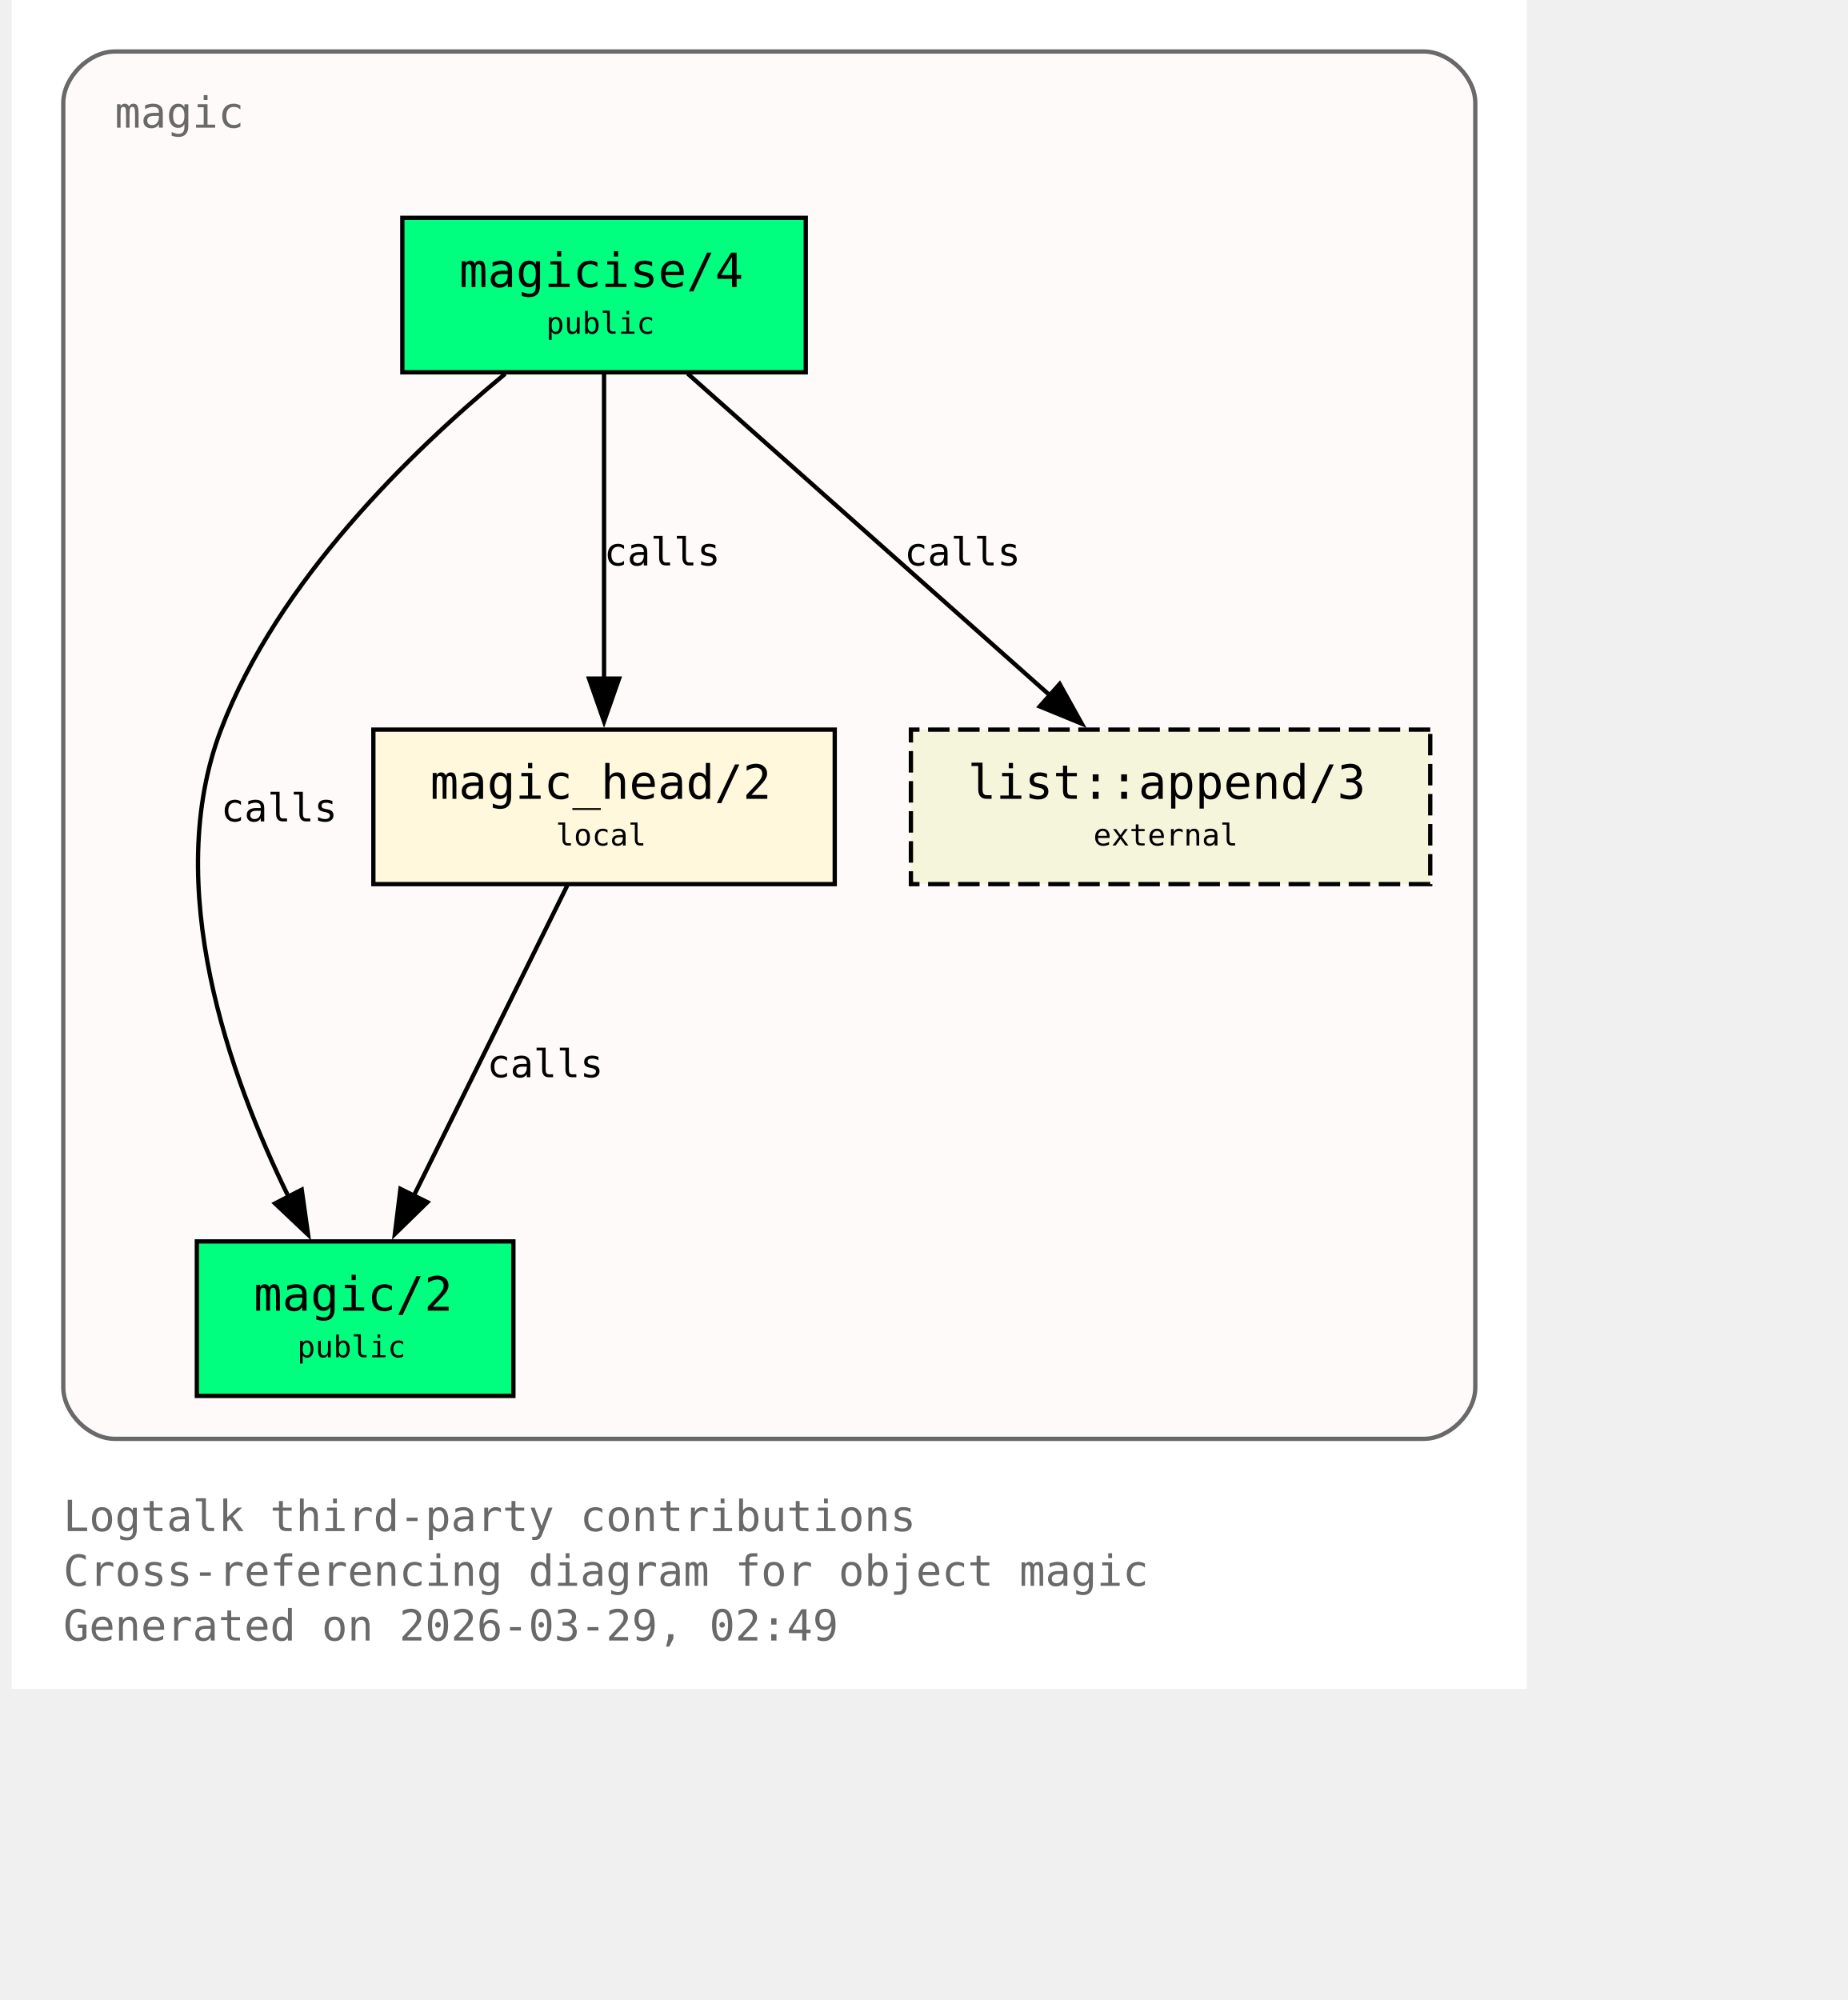
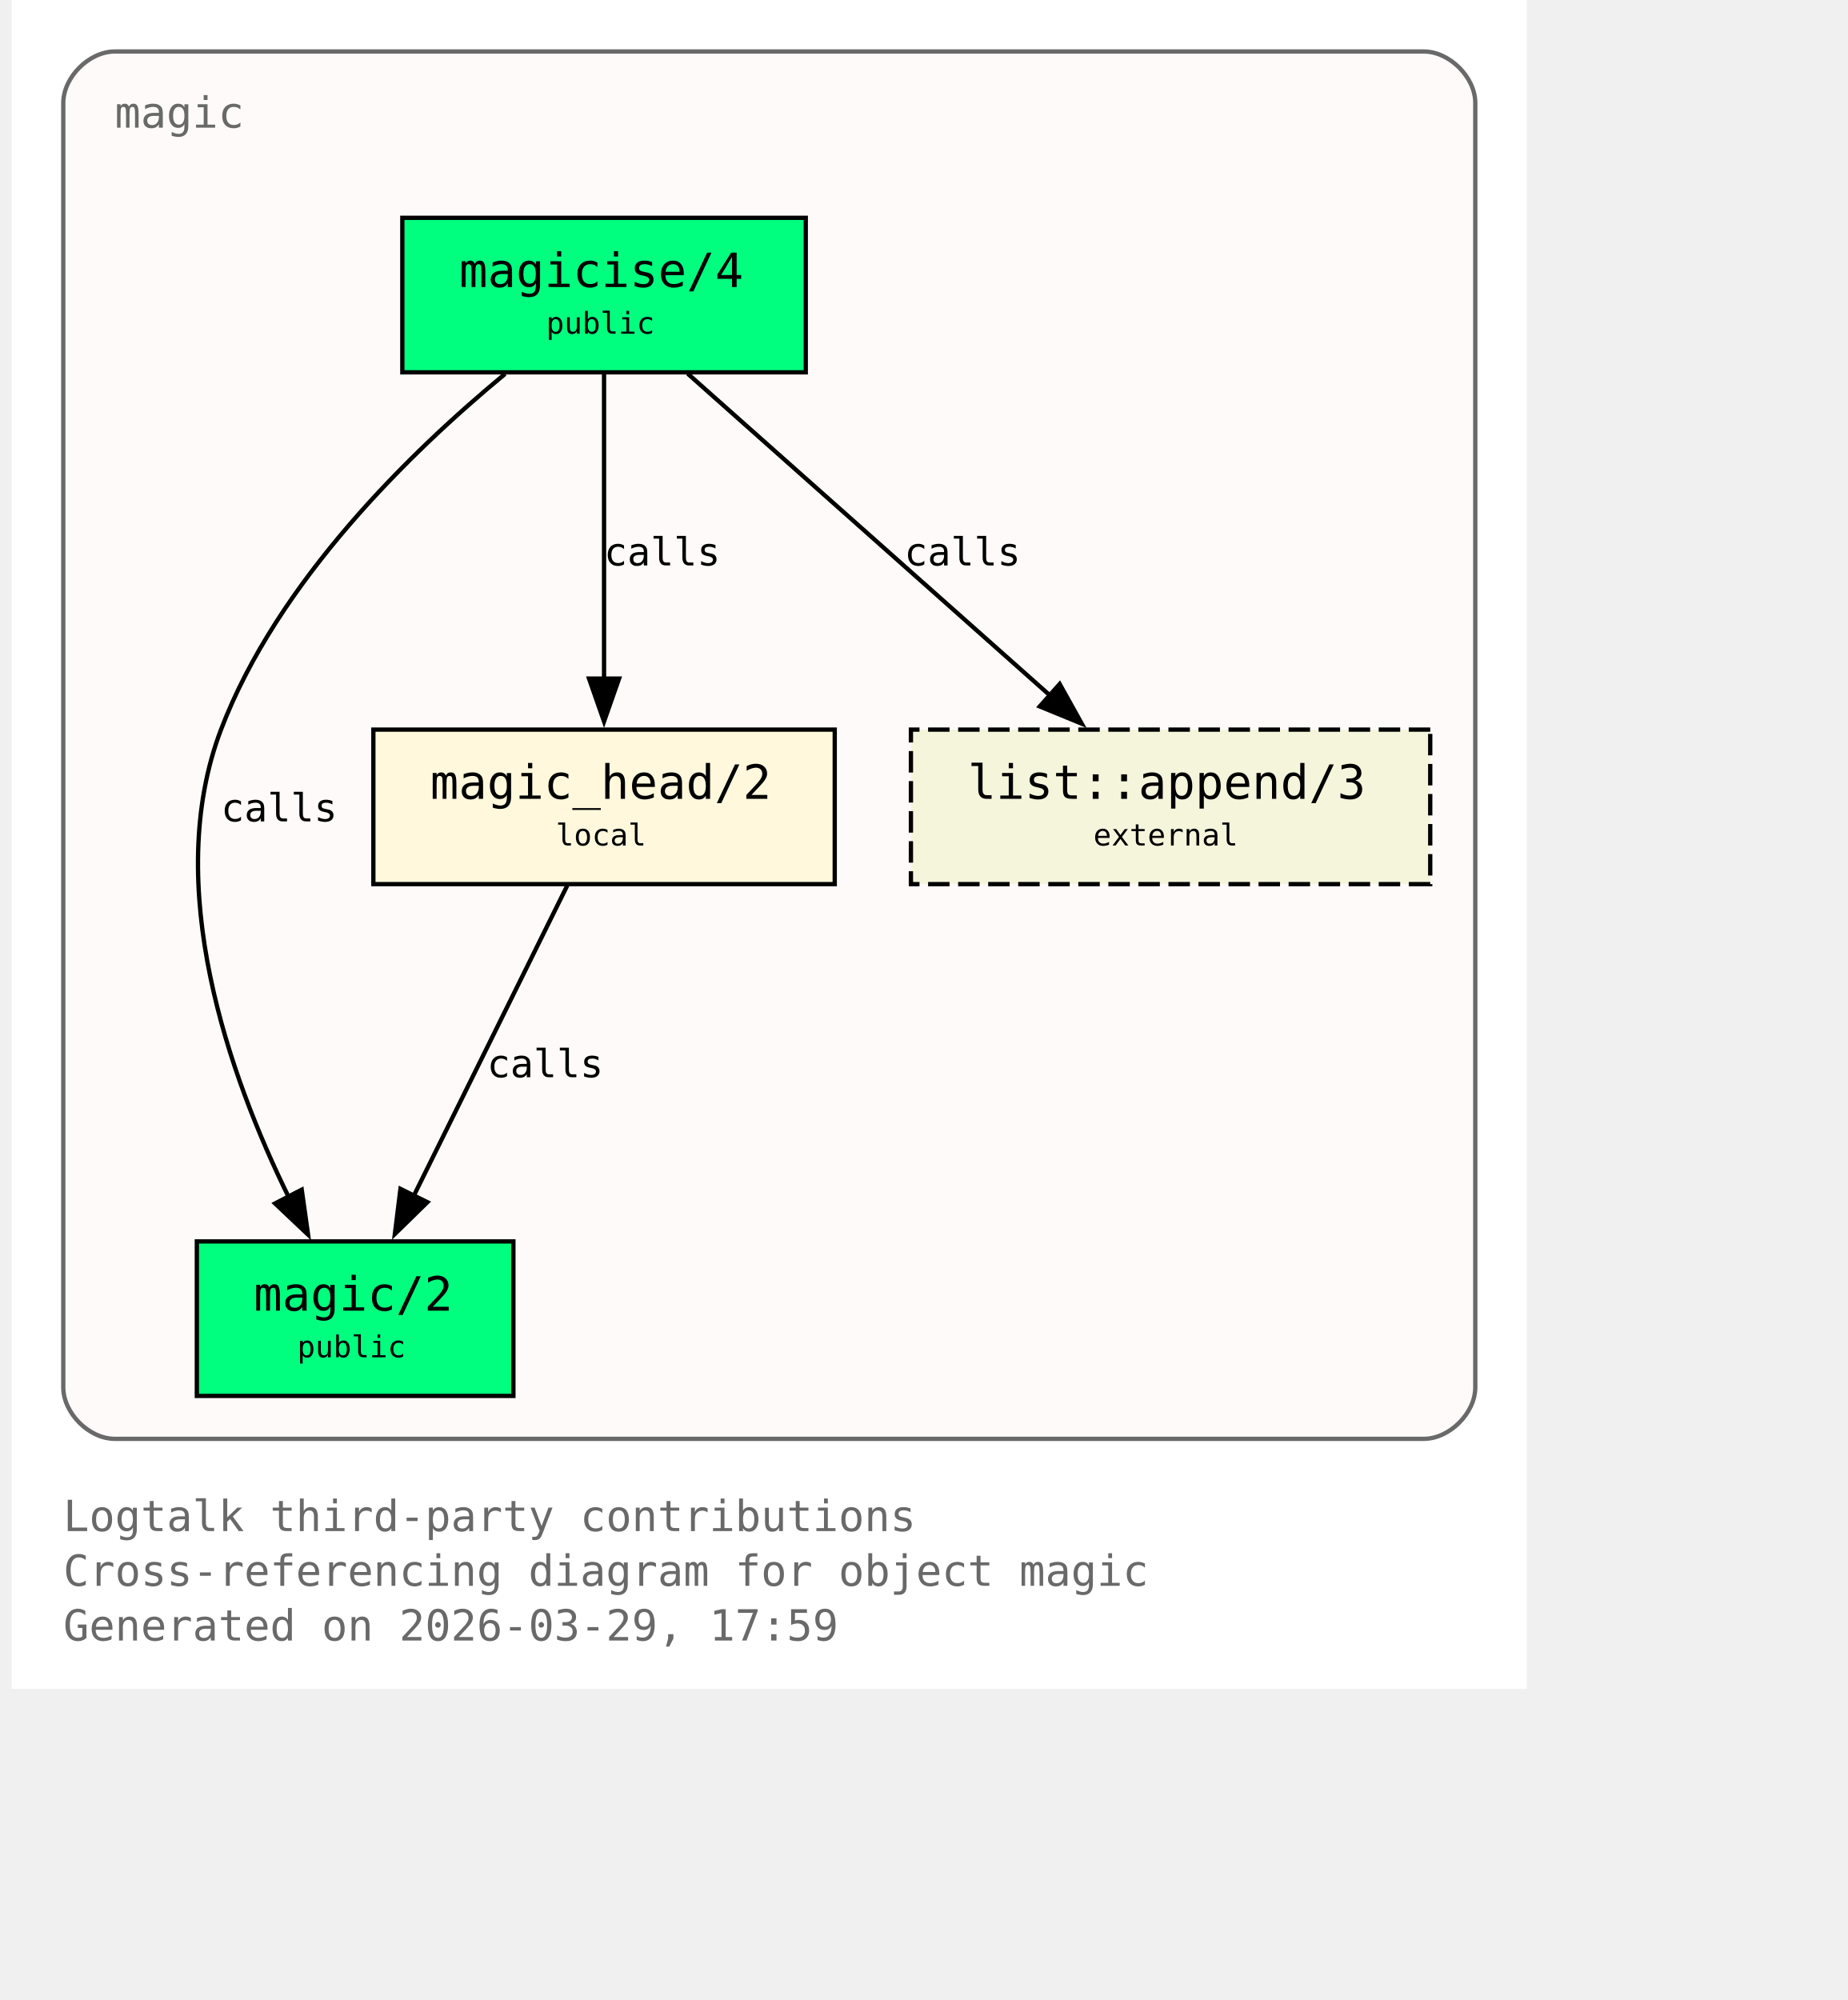
<svg xmlns="http://www.w3.org/2000/svg" xmlns:xlink="http://www.w3.org/1999/xlink" width="497pt" height="538pt" viewBox="72.00 72.00 425.00 466.00">
  <g id="graph0" class="graph" transform="scale(1 1) rotate(0) translate(76 461.5)">
    <polygon fill="white" stroke="none" points="-4,4 -4,-389.5 349,-389.5 349,4 -4,4" />
    <text xml:space="preserve" text-anchor="start" x="8" y="-32.75" font-family="Monospace" font-size="10.00" fill="dimgray">Logtalk third-party contributions</text>
    <text xml:space="preserve" text-anchor="start" x="8" y="-20" font-family="Monospace" font-size="10.00" fill="dimgray">Cross-referencing diagram for object magic</text>
-     <text xml:space="preserve" text-anchor="start" x="8" y="-7.25" font-family="Monospace" font-size="10.00" fill="dimgray">Generated on 2026-03-29, 02:49</text>
+     <text xml:space="preserve" text-anchor="start" x="8" y="-7.25" font-family="Monospace" font-size="10.00" fill="dimgray">Generated on 2026-03-29, 17:59</text>
    <g id="clust1" class="cluster">
      <g id="a_clust1">
        <a xlink:title="magic">
          <path fill="snow" stroke="dimgray" d="M20,-54.25C20,-54.25 325,-54.25 325,-54.25 331,-54.25 337,-60.25 337,-66.25 337,-66.25 337,-365.5 337,-365.5 337,-371.5 331,-377.5 325,-377.5 325,-377.5 20,-377.5 20,-377.5 14,-377.5 8,-371.5 8,-365.5 8,-365.5 8,-66.25 8,-66.25 8,-60.25 14,-54.25 20,-54.25" />
          <g id="a_clust1_0">
-             <a xlink:href="https://github.com/LogtalkDotOrg/logtalk3/tree/5e209730a8b68acf506d341e9034dc5cb794353b/contributions/verdi_neruda/magic.lgt#L35" xlink:title="https://github.com/LogtalkDotOrg/logtalk3/tree/5e209730a8b68acf506d341e9034dc5cb794353b/contributions/verdi_neruda/magic.lgt#L35">
+             <a xlink:href="https://github.com/LogtalkDotOrg/logtalk3/tree/0e33be890eb74a9b3682c075faa908c54dd6b353/contributions/verdi_neruda/magic.lgt#L35" xlink:title="https://github.com/LogtalkDotOrg/logtalk3/tree/0e33be890eb74a9b3682c075faa908c54dd6b353/contributions/verdi_neruda/magic.lgt#L35">
              <text xml:space="preserve" text-anchor="start" x="20" y="-359.75" font-family="Monospace" font-size="10.00" fill="dimgray">magic</text>
            </a>
          </g>
        </a>
      </g>
    </g>
    <g id="node1" class="node">
      <polygon fill="springgreen" stroke="black" points="181,-338.75 87,-338.75 87,-302.75 181,-302.75 181,-338.75" />
      <text xml:space="preserve" text-anchor="start" x="95" y="-323" font-family="Monospace" font-size="9.00"> </text>
      <g id="a_node1_1">
-         <a xlink:href="https://github.com/LogtalkDotOrg/logtalk3/tree/5e209730a8b68acf506d341e9034dc5cb794353b/contributions/verdi_neruda/magic.lgt#L44" xlink:title="https://github.com/LogtalkDotOrg/logtalk3/tree/5e209730a8b68acf506d341e9034dc5cb794353b/contributions/verdi_neruda/magic.lgt#L44">
+         <a xlink:href="https://github.com/LogtalkDotOrg/logtalk3/tree/0e33be890eb74a9b3682c075faa908c54dd6b353/contributions/verdi_neruda/magic.lgt#L44" xlink:title="https://github.com/LogtalkDotOrg/logtalk3/tree/0e33be890eb74a9b3682c075faa908c54dd6b353/contributions/verdi_neruda/magic.lgt#L44">
          <text xml:space="preserve" text-anchor="start" x="100.25" y="-322.62" font-family="Monospace" font-size="11.00">magicise/4</text>
        </a>
      </g>
      <text xml:space="preserve" text-anchor="start" x="167.75" y="-323" font-family="Monospace" font-size="9.00"> </text>
      <text xml:space="preserve" text-anchor="start" x="95" y="-310.62" font-family="Monospace" font-size="9.00"> </text>
      <text xml:space="preserve" text-anchor="start" x="120.5" y="-311.75" font-family="Monospace" font-size="7.00">public</text>
      <text xml:space="preserve" text-anchor="start" x="167.75" y="-310.62" font-family="Monospace" font-size="9.00"> </text>
    </g>
    <g id="node2" class="node">
      <polygon fill="springgreen" stroke="black" points="112.88,-100.25 39.12,-100.25 39.12,-64.25 112.88,-64.25 112.88,-100.25" />
      <text xml:space="preserve" text-anchor="start" x="47.12" y="-84.5" font-family="Monospace" font-size="9.00"> </text>
      <g id="a_node2_2">
-         <a xlink:href="https://github.com/LogtalkDotOrg/logtalk3/tree/5e209730a8b68acf506d341e9034dc5cb794353b/contributions/verdi_neruda/magic.lgt#L51" xlink:title="https://github.com/LogtalkDotOrg/logtalk3/tree/5e209730a8b68acf506d341e9034dc5cb794353b/contributions/verdi_neruda/magic.lgt#L51">
+         <a xlink:href="https://github.com/LogtalkDotOrg/logtalk3/tree/0e33be890eb74a9b3682c075faa908c54dd6b353/contributions/verdi_neruda/magic.lgt#L51" xlink:title="https://github.com/LogtalkDotOrg/logtalk3/tree/0e33be890eb74a9b3682c075faa908c54dd6b353/contributions/verdi_neruda/magic.lgt#L51">
          <text xml:space="preserve" text-anchor="start" x="52.38" y="-84.12" font-family="Monospace" font-size="11.00">magic/2</text>
        </a>
      </g>
      <text xml:space="preserve" text-anchor="start" x="99.62" y="-84.5" font-family="Monospace" font-size="9.00"> </text>
      <text xml:space="preserve" text-anchor="start" x="47.12" y="-72.12" font-family="Monospace" font-size="9.00"> </text>
      <text xml:space="preserve" text-anchor="start" x="62.5" y="-73.25" font-family="Monospace" font-size="7.00">public</text>
      <text xml:space="preserve" text-anchor="start" x="99.62" y="-72.12" font-family="Monospace" font-size="9.00"> </text>
    </g>
    <g id="edge1" class="edge">
      <g id="a_edge1">
-         <a xlink:href="https://github.com/LogtalkDotOrg/logtalk3/tree/5e209730a8b68acf506d341e9034dc5cb794353b/contributions/verdi_neruda/magic.lgt#L58" xlink:title="calls">
+         <a xlink:href="https://github.com/LogtalkDotOrg/logtalk3/tree/0e33be890eb74a9b3682c075faa908c54dd6b353/contributions/verdi_neruda/magic.lgt#L58" xlink:title="calls">
          <path fill="none" stroke="black" d="M110.95,-302.39C89.17,-284.41 57.93,-254.13 44.75,-219.5 30.88,-183.06 46.73,-138.69 60.46,-110.7" />
          <polygon fill="black" stroke="black" points="63.56,-112.31 65.04,-101.82 57.34,-109.1 63.56,-112.31" />
        </a>
      </g>
      <g id="a_edge1-label">
-         <a xlink:href="https://github.com/LogtalkDotOrg/logtalk3/tree/5e209730a8b68acf506d341e9034dc5cb794353b/contributions/verdi_neruda/magic.lgt#L58" xlink:title="https://github.com/LogtalkDotOrg/logtalk3/tree/5e209730a8b68acf506d341e9034dc5cb794353b/contributions/verdi_neruda/magic.lgt#L58">
+         <a xlink:href="https://github.com/LogtalkDotOrg/logtalk3/tree/0e33be890eb74a9b3682c075faa908c54dd6b353/contributions/verdi_neruda/magic.lgt#L58" xlink:title="https://github.com/LogtalkDotOrg/logtalk3/tree/0e33be890eb74a9b3682c075faa908c54dd6b353/contributions/verdi_neruda/magic.lgt#L58">
          <text xml:space="preserve" text-anchor="start" x="44.75" y="-198.12" font-family="Monospace" font-size="9.00">calls</text>
        </a>
      </g>
    </g>
    <g id="node3" class="node">
      <polygon fill="cornsilk" stroke="black" points="187.75,-219.5 80.25,-219.5 80.25,-183.5 187.75,-183.5 187.75,-219.5" />
      <text xml:space="preserve" text-anchor="start" x="88.25" y="-203.75" font-family="Monospace" font-size="9.00"> </text>
      <g id="a_node3_3">
-         <a xlink:href="https://github.com/LogtalkDotOrg/logtalk3/tree/5e209730a8b68acf506d341e9034dc5cb794353b/contributions/verdi_neruda/magic.lgt#L66" xlink:title="https://github.com/LogtalkDotOrg/logtalk3/tree/5e209730a8b68acf506d341e9034dc5cb794353b/contributions/verdi_neruda/magic.lgt#L66">
+         <a xlink:href="https://github.com/LogtalkDotOrg/logtalk3/tree/0e33be890eb74a9b3682c075faa908c54dd6b353/contributions/verdi_neruda/magic.lgt#L66" xlink:title="https://github.com/LogtalkDotOrg/logtalk3/tree/0e33be890eb74a9b3682c075faa908c54dd6b353/contributions/verdi_neruda/magic.lgt#L66">
          <text xml:space="preserve" text-anchor="start" x="93.5" y="-203.38" font-family="Monospace" font-size="11.00">magic_head/2</text>
        </a>
      </g>
      <text xml:space="preserve" text-anchor="start" x="174.5" y="-203.75" font-family="Monospace" font-size="9.00"> </text>
      <text xml:space="preserve" text-anchor="start" x="88.25" y="-191.38" font-family="Monospace" font-size="9.00"> </text>
      <text xml:space="preserve" text-anchor="start" x="122.75" y="-192.5" font-family="Monospace" font-size="7.00">local</text>
      <text xml:space="preserve" text-anchor="start" x="174.5" y="-191.38" font-family="Monospace" font-size="9.00"> </text>
    </g>
    <g id="edge2" class="edge">
      <g id="a_edge2">
-         <a xlink:href="https://github.com/LogtalkDotOrg/logtalk3/tree/5e209730a8b68acf506d341e9034dc5cb794353b/contributions/verdi_neruda/magic.lgt#L60" xlink:title="calls">
+         <a xlink:href="https://github.com/LogtalkDotOrg/logtalk3/tree/0e33be890eb74a9b3682c075faa908c54dd6b353/contributions/verdi_neruda/magic.lgt#L60" xlink:title="calls">
          <path fill="none" stroke="black" d="M134,-302.45C134,-283.75 134,-253.62 134,-231.33" />
          <polygon fill="black" stroke="black" points="137.5,-231.39 134,-221.39 130.5,-231.39 137.5,-231.39" />
        </a>
      </g>
      <g id="a_edge2-label">
-         <a xlink:href="https://github.com/LogtalkDotOrg/logtalk3/tree/5e209730a8b68acf506d341e9034dc5cb794353b/contributions/verdi_neruda/magic.lgt#L60" xlink:title="https://github.com/LogtalkDotOrg/logtalk3/tree/5e209730a8b68acf506d341e9034dc5cb794353b/contributions/verdi_neruda/magic.lgt#L60">
+         <a xlink:href="https://github.com/LogtalkDotOrg/logtalk3/tree/0e33be890eb74a9b3682c075faa908c54dd6b353/contributions/verdi_neruda/magic.lgt#L60" xlink:title="https://github.com/LogtalkDotOrg/logtalk3/tree/0e33be890eb74a9b3682c075faa908c54dd6b353/contributions/verdi_neruda/magic.lgt#L60">
          <text xml:space="preserve" text-anchor="start" x="134" y="-257.75" font-family="Monospace" font-size="9.00">calls</text>
        </a>
      </g>
    </g>
    <g id="node4" class="node">
      <polygon fill="beige" stroke="black" stroke-dasharray="5,2" points="326.5,-219.5 205.5,-219.5 205.5,-183.5 326.5,-183.5 326.5,-219.5" />
      <text xml:space="preserve" text-anchor="start" x="213.5" y="-203.75" font-family="Monospace" font-size="9.00"> </text>
      <g id="a_node4_4">
        <a xlink:href="https://logtalk.org/library/listp_0.html#append-3" xlink:title="https://logtalk.org/library/listp_0.html#append-3">
          <text xml:space="preserve" text-anchor="start" x="218.75" y="-203.38" font-family="Monospace" font-size="11.00">list::append/3</text>
        </a>
      </g>
      <text xml:space="preserve" text-anchor="start" x="313.25" y="-203.75" font-family="Monospace" font-size="9.00"> </text>
      <text xml:space="preserve" text-anchor="start" x="213.5" y="-191.38" font-family="Monospace" font-size="9.00"> </text>
      <text xml:space="preserve" text-anchor="start" x="248" y="-192.5" font-family="Monospace" font-size="7.00">external</text>
      <text xml:space="preserve" text-anchor="start" x="313.25" y="-191.38" font-family="Monospace" font-size="9.00"> </text>
    </g>
    <g id="edge4" class="edge">
      <g id="a_edge4">
-         <a xlink:href="https://github.com/LogtalkDotOrg/logtalk3/tree/5e209730a8b68acf506d341e9034dc5cb794353b/contributions/verdi_neruda/magic.lgt#L60" xlink:title="calls">
+         <a xlink:href="https://github.com/LogtalkDotOrg/logtalk3/tree/0e33be890eb74a9b3682c075faa908c54dd6b353/contributions/verdi_neruda/magic.lgt#L60" xlink:title="calls">
          <path fill="none" stroke="black" d="M153.48,-302.45C175.8,-282.62 212.58,-249.95 237.98,-227.39" />
          <polygon fill="black" stroke="black" points="240.16,-230.13 245.31,-220.88 235.51,-224.9 240.16,-230.13" />
        </a>
      </g>
      <g id="a_edge4-label">
-         <a xlink:href="https://github.com/LogtalkDotOrg/logtalk3/tree/5e209730a8b68acf506d341e9034dc5cb794353b/contributions/verdi_neruda/magic.lgt#L60" xlink:title="https://github.com/LogtalkDotOrg/logtalk3/tree/5e209730a8b68acf506d341e9034dc5cb794353b/contributions/verdi_neruda/magic.lgt#L60">
+         <a xlink:href="https://github.com/LogtalkDotOrg/logtalk3/tree/0e33be890eb74a9b3682c075faa908c54dd6b353/contributions/verdi_neruda/magic.lgt#L60" xlink:title="https://github.com/LogtalkDotOrg/logtalk3/tree/0e33be890eb74a9b3682c075faa908c54dd6b353/contributions/verdi_neruda/magic.lgt#L60">
          <text xml:space="preserve" text-anchor="start" x="203.96" y="-257.75" font-family="Monospace" font-size="9.00">calls</text>
        </a>
      </g>
    </g>
    <g id="edge3" class="edge">
      <g id="a_edge3">
-         <a xlink:href="https://github.com/LogtalkDotOrg/logtalk3/tree/5e209730a8b68acf506d341e9034dc5cb794353b/contributions/verdi_neruda/magic.lgt#L69" xlink:title="calls">
+         <a xlink:href="https://github.com/LogtalkDotOrg/logtalk3/tree/0e33be890eb74a9b3682c075faa908c54dd6b353/contributions/verdi_neruda/magic.lgt#L69" xlink:title="calls">
          <path fill="none" stroke="black" d="M125.44,-183.2C116.02,-164.15 100.73,-133.25 89.65,-110.85" />
          <polygon fill="black" stroke="black" points="92.84,-109.39 85.26,-101.98 86.56,-112.49 92.84,-109.39" />
        </a>
      </g>
      <g id="a_edge3-label">
-         <a xlink:href="https://github.com/LogtalkDotOrg/logtalk3/tree/5e209730a8b68acf506d341e9034dc5cb794353b/contributions/verdi_neruda/magic.lgt#L69" xlink:title="https://github.com/LogtalkDotOrg/logtalk3/tree/5e209730a8b68acf506d341e9034dc5cb794353b/contributions/verdi_neruda/magic.lgt#L69">
+         <a xlink:href="https://github.com/LogtalkDotOrg/logtalk3/tree/0e33be890eb74a9b3682c075faa908c54dd6b353/contributions/verdi_neruda/magic.lgt#L69" xlink:title="https://github.com/LogtalkDotOrg/logtalk3/tree/0e33be890eb74a9b3682c075faa908c54dd6b353/contributions/verdi_neruda/magic.lgt#L69">
          <text xml:space="preserve" text-anchor="start" x="106.74" y="-138.5" font-family="Monospace" font-size="9.00">calls</text>
        </a>
      </g>
    </g>
  </g>
</svg>
